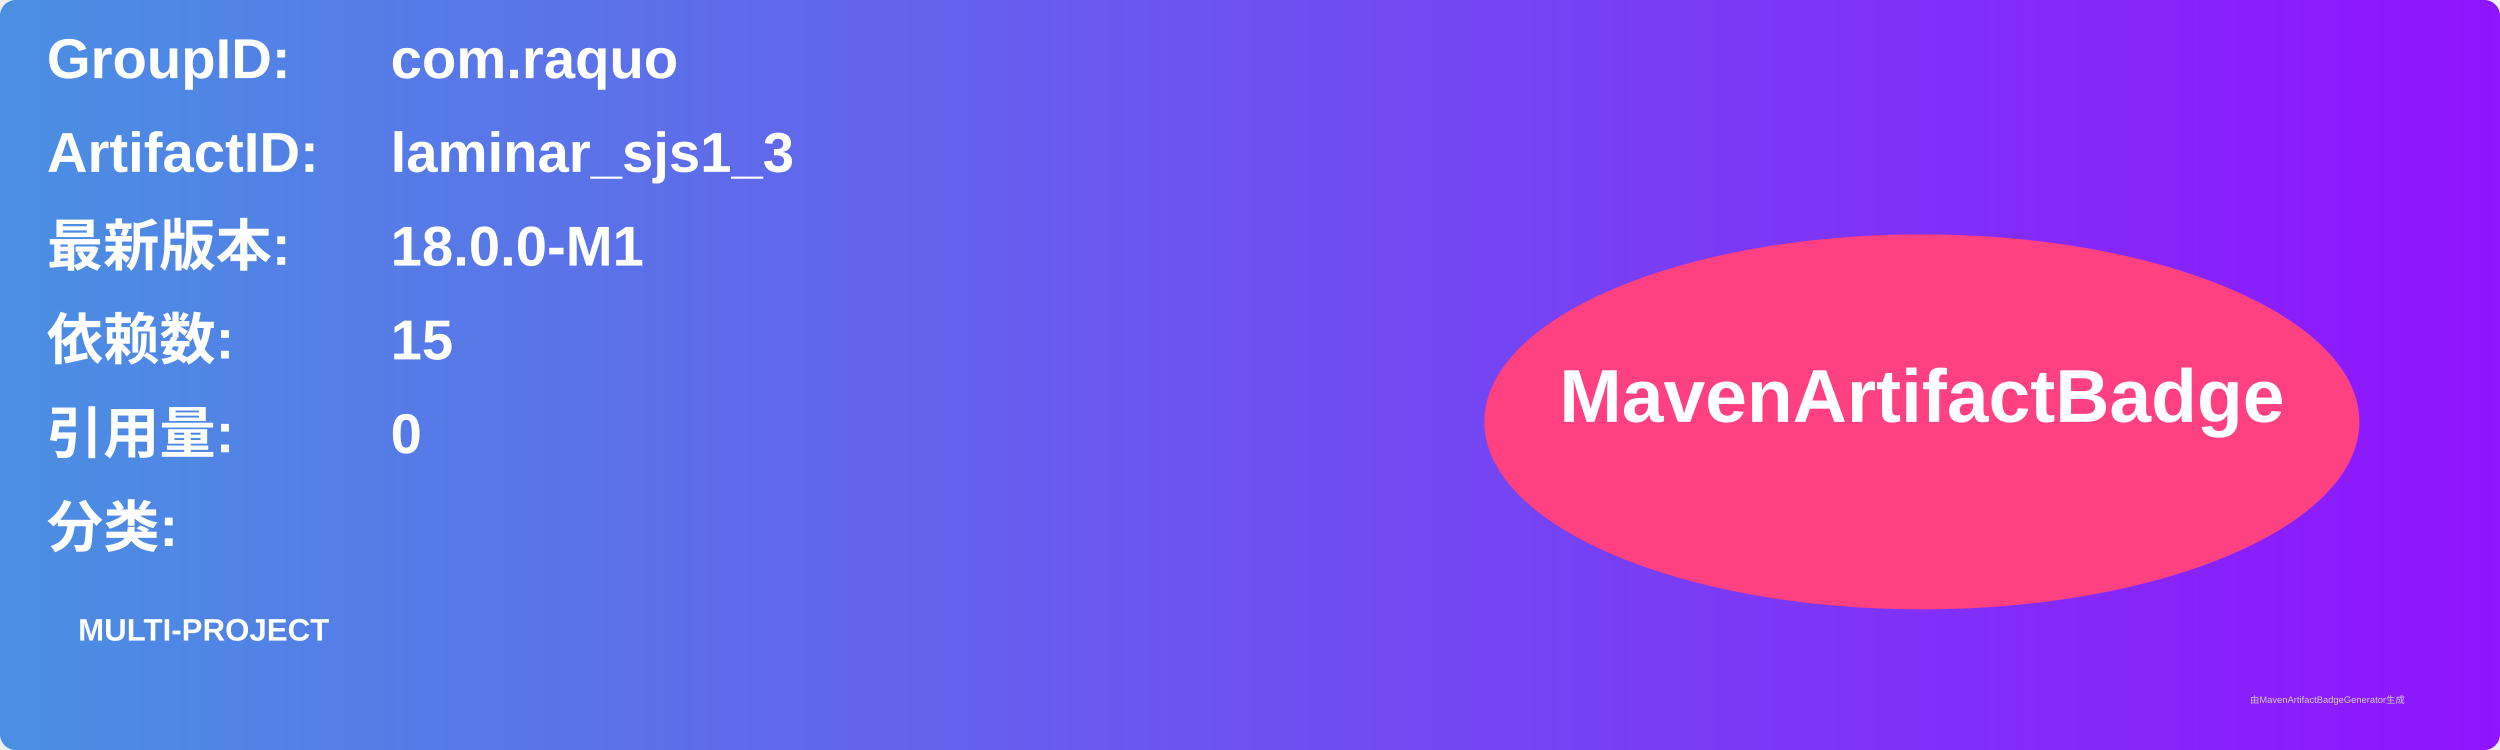
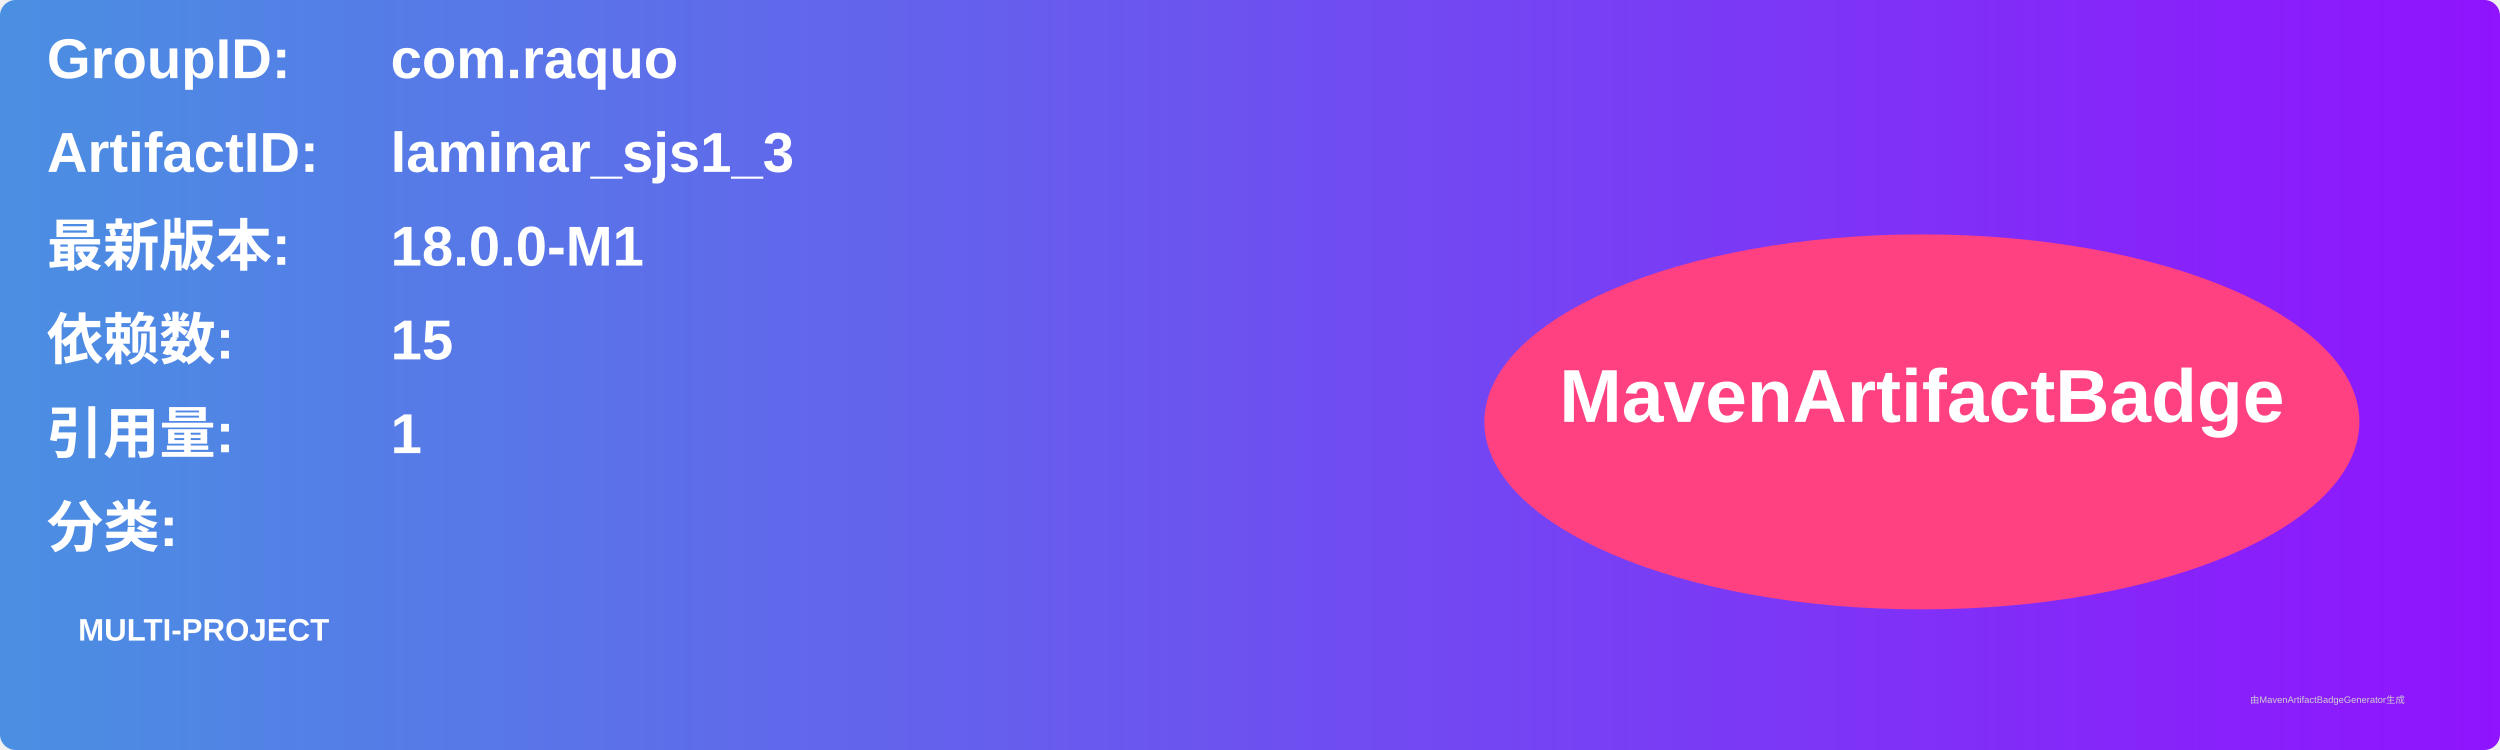
<svg xmlns="http://www.w3.org/2000/svg" width="800" height="240" viewBox="0 0 800 240">
  <linearGradient id="grad" x1="0%" y1="0%" x2="100%" y2="0%">
    <stop offset="0%" stop-color="#4a90e2" />
    <stop offset="100%" stop-color="#9013fe" />
  </linearGradient>
  <rect width="100%" height="100%" rx="5" ry="5" fill="url(#grad)" />
  <g transform="translate(15, 15)">
    <text x="0" y="10" font-family="Arial" font-size="18" fill="white" font-weight="bold" width="260">GroupID:</text>
    <text x="110" y="10" font-family="Arial" font-size="18" fill="white" font-weight="bold" width="460">com.raquo</text>
    <text x="0" y="40" font-family="Arial" font-size="18" fill="white" font-weight="bold" width="260">ArtifactID:</text>
    <text x="110" y="40" font-family="Arial" font-size="18" fill="white" font-weight="bold" width="460">laminar_sjs1_3</text>
    <text x="0" y="70" font-family="Arial" font-size="18" fill="white" font-weight="bold">最新版本:</text>
    <text x="110" y="70" font-family="Arial" font-size="18" fill="white" font-weight="bold">
      <tspan font-weight="bold">18.0.0-M1</tspan>
    </text>
    <text x="0" y="100" font-family="Arial" font-size="18" fill="white" font-weight="bold">依赖数: </text>
    <text x="110" y="100" font-family="Arial" font-size="18" fill="white">
      <tspan font-weight="bold">15</tspan>
    </text>
    <text x="0" y="130" font-family="Arial" font-size="18" fill="white" font-weight="bold">引用量: </text>
    <text x="110" y="130" font-family="Arial" font-size="18" fill="white">
-       <tspan font-weight="bold">0</tspan>
+       <tspan font-weight="bold">1</tspan>
    </text>
    <text x="0" y="160" font-family="Arial" font-size="18" fill="white" font-weight="bold">分类:</text>
    <text x="10" y="190" font-family="Arial" font-size="10" fill="white">
      <tspan font-weight="bold">MULTI-PROJECT</tspan>
    </text>
    <ellipse cx="600" cy="120" rx="140" ry="60" fill="#ff4081" />
    <text x="600" y="120" text-anchor="middle" font-family="Arial" font-size="24" fill="white" font-weight="bold">MavenArtifactBadge</text>
  </g>
  <text x="720" y="225" font-family="Arial" font-size="3" fill="#d0d0d0">由MavenArtifactBadgeGenerator生成</text>
</svg>
